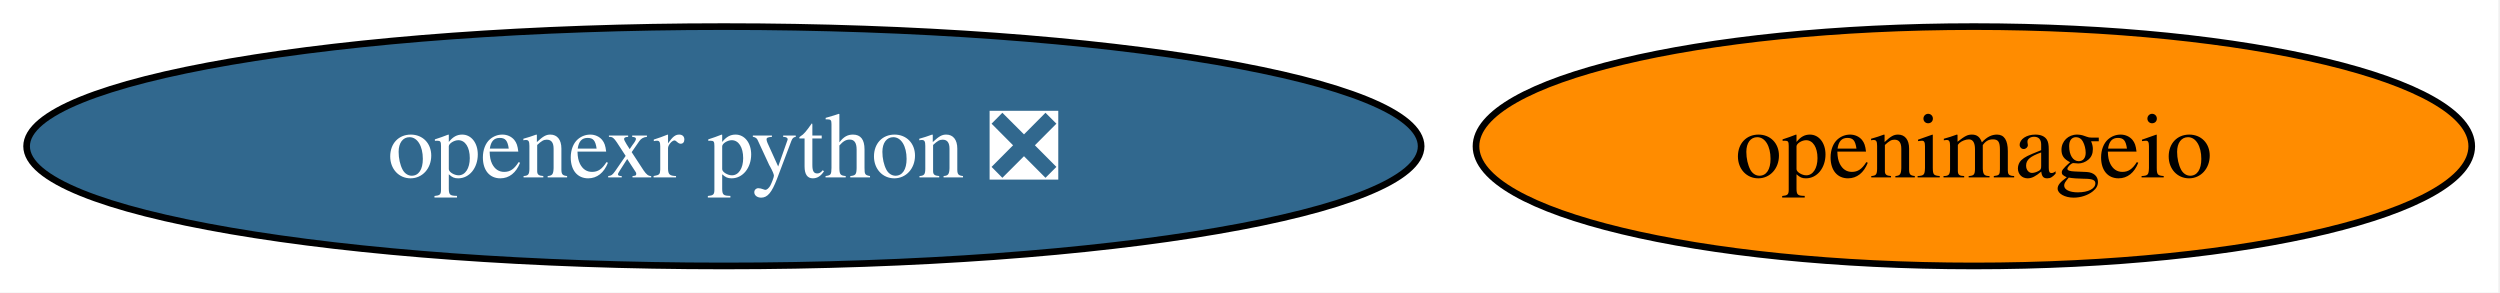
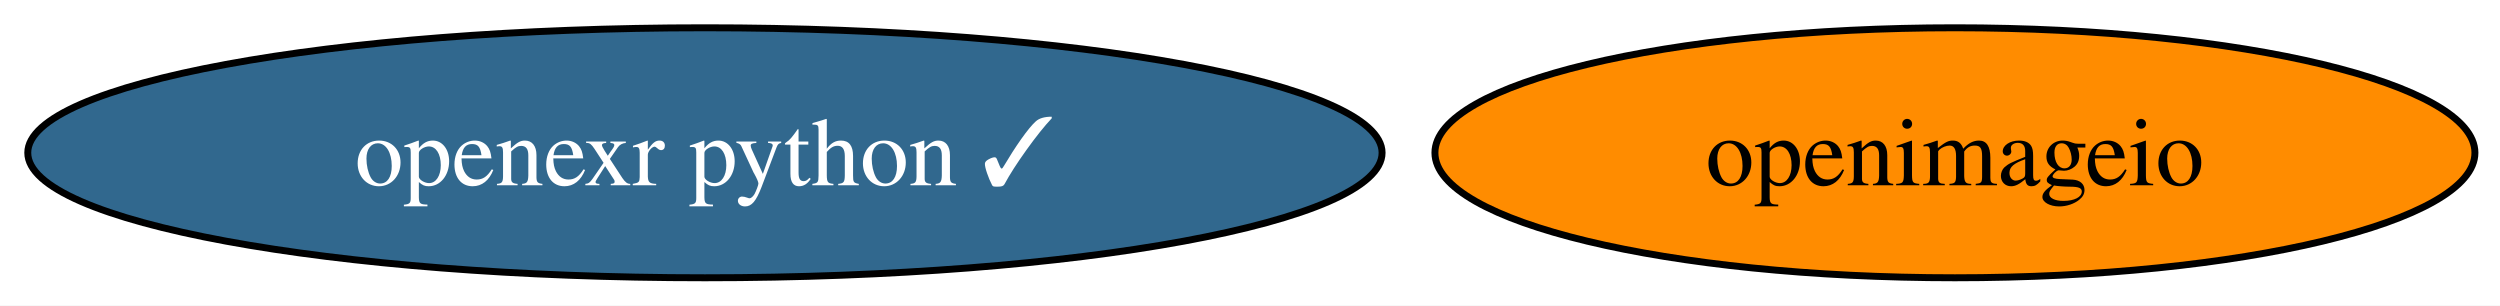
- <svg xmlns="http://www.w3.org/2000/svg" xmlns:xlink="http://www.w3.org/1999/xlink" width="376pt" height="44pt" viewBox="0.00 0.00 376.00 44.00">
+ <svg xmlns="http://www.w3.org/2000/svg" xmlns:xlink="http://www.w3.org/1999/xlink" width="360pt" height="44pt" viewBox="0.00 0.00 360.00 44.00">
  <g id="graph0" class="graph" transform="scale(1 1) rotate(0) translate(4 40)">
-     <polygon fill="white" stroke="none" points="-4,4 -4,-40 371.75,-40 371.75,4 -4,4" />
+     <polygon fill="white" stroke="none" points="-4,4 -4,-40 356.39,-40 356.39,4 -4,4" />
    <g id="node1" class="node">
      <g id="a_node1">
        <a xlink:href="https://github.com/conda-forge/openimageio-feedstock" xlink:title="openimageio">
-           <ellipse fill="#ff8c00" stroke="black" cx="292.87" cy="-18" rx="74.88" ry="18" />
-           <text xml:space="preserve" text-anchor="middle" x="292.87" y="-13.32" font-family="Times,serif" font-size="14.00">openimageio</text>
+           <ellipse fill="#ff8c00" stroke="black" cx="277.51" cy="-18" rx="74.88" ry="18" />
+           <text xml:space="preserve" text-anchor="middle" x="277.51" y="-13.32" font-family="Times,serif" font-size="14.00">openimageio</text>
        </a>
      </g>
    </g>
    <g id="node2" class="node">
      <g id="a_node2">
-         <a xlink:href="https://github.com/conda-forge/openexr-python-feedstock/pull/43" xlink:title="openexr python ❎">
-           <ellipse fill="#31688e" stroke="black" cx="104.87" cy="-18" rx="104.87" ry="18" />
-           <text xml:space="preserve" text-anchor="middle" x="104.87" y="-13.32" font-family="Times,serif" font-size="14.00" fill="white">openexr python ❎</text>
+         <a xlink:href="https://github.com/conda-forge/openexr-python-feedstock/pull/43" xlink:title="openexr python ✓">
+           <ellipse fill="#31688e" stroke="black" cx="97.51" cy="-18" rx="97.51" ry="18" />
+           <text xml:space="preserve" text-anchor="middle" x="97.51" y="-13.32" font-family="Times,serif" font-size="14.00" fill="white">openexr python ✓</text>
        </a>
      </g>
    </g>
  </g>
</svg>
